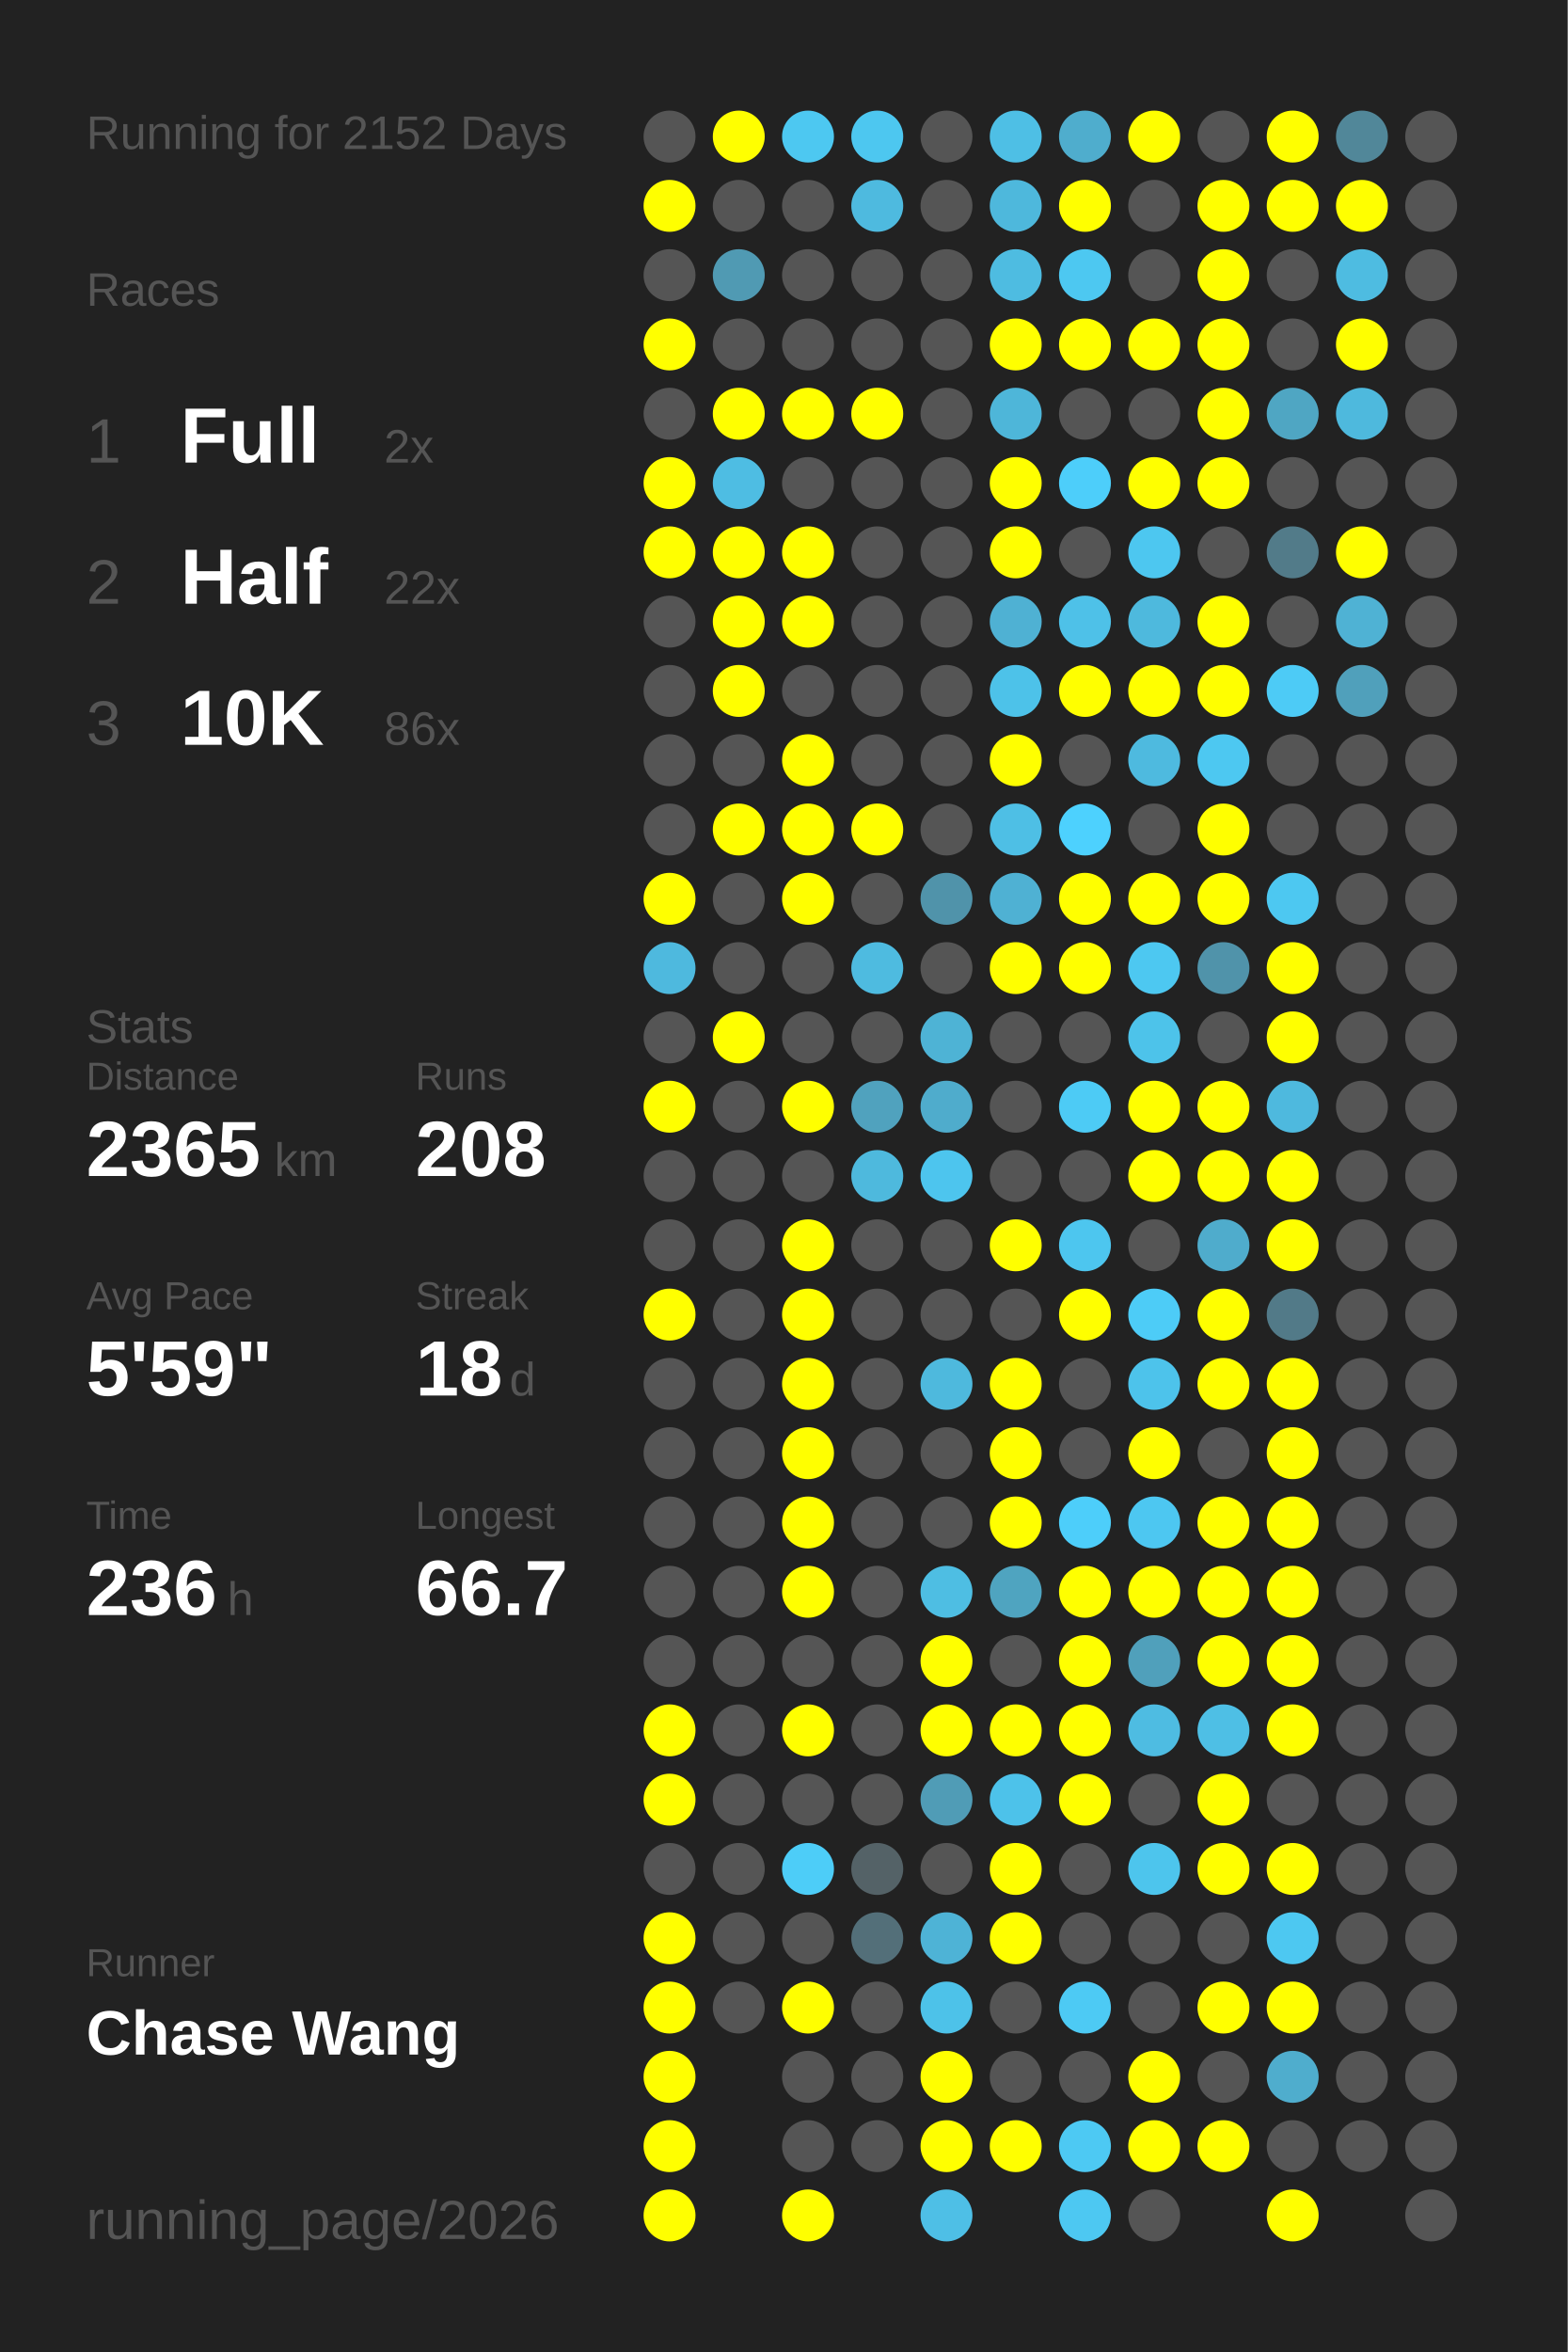
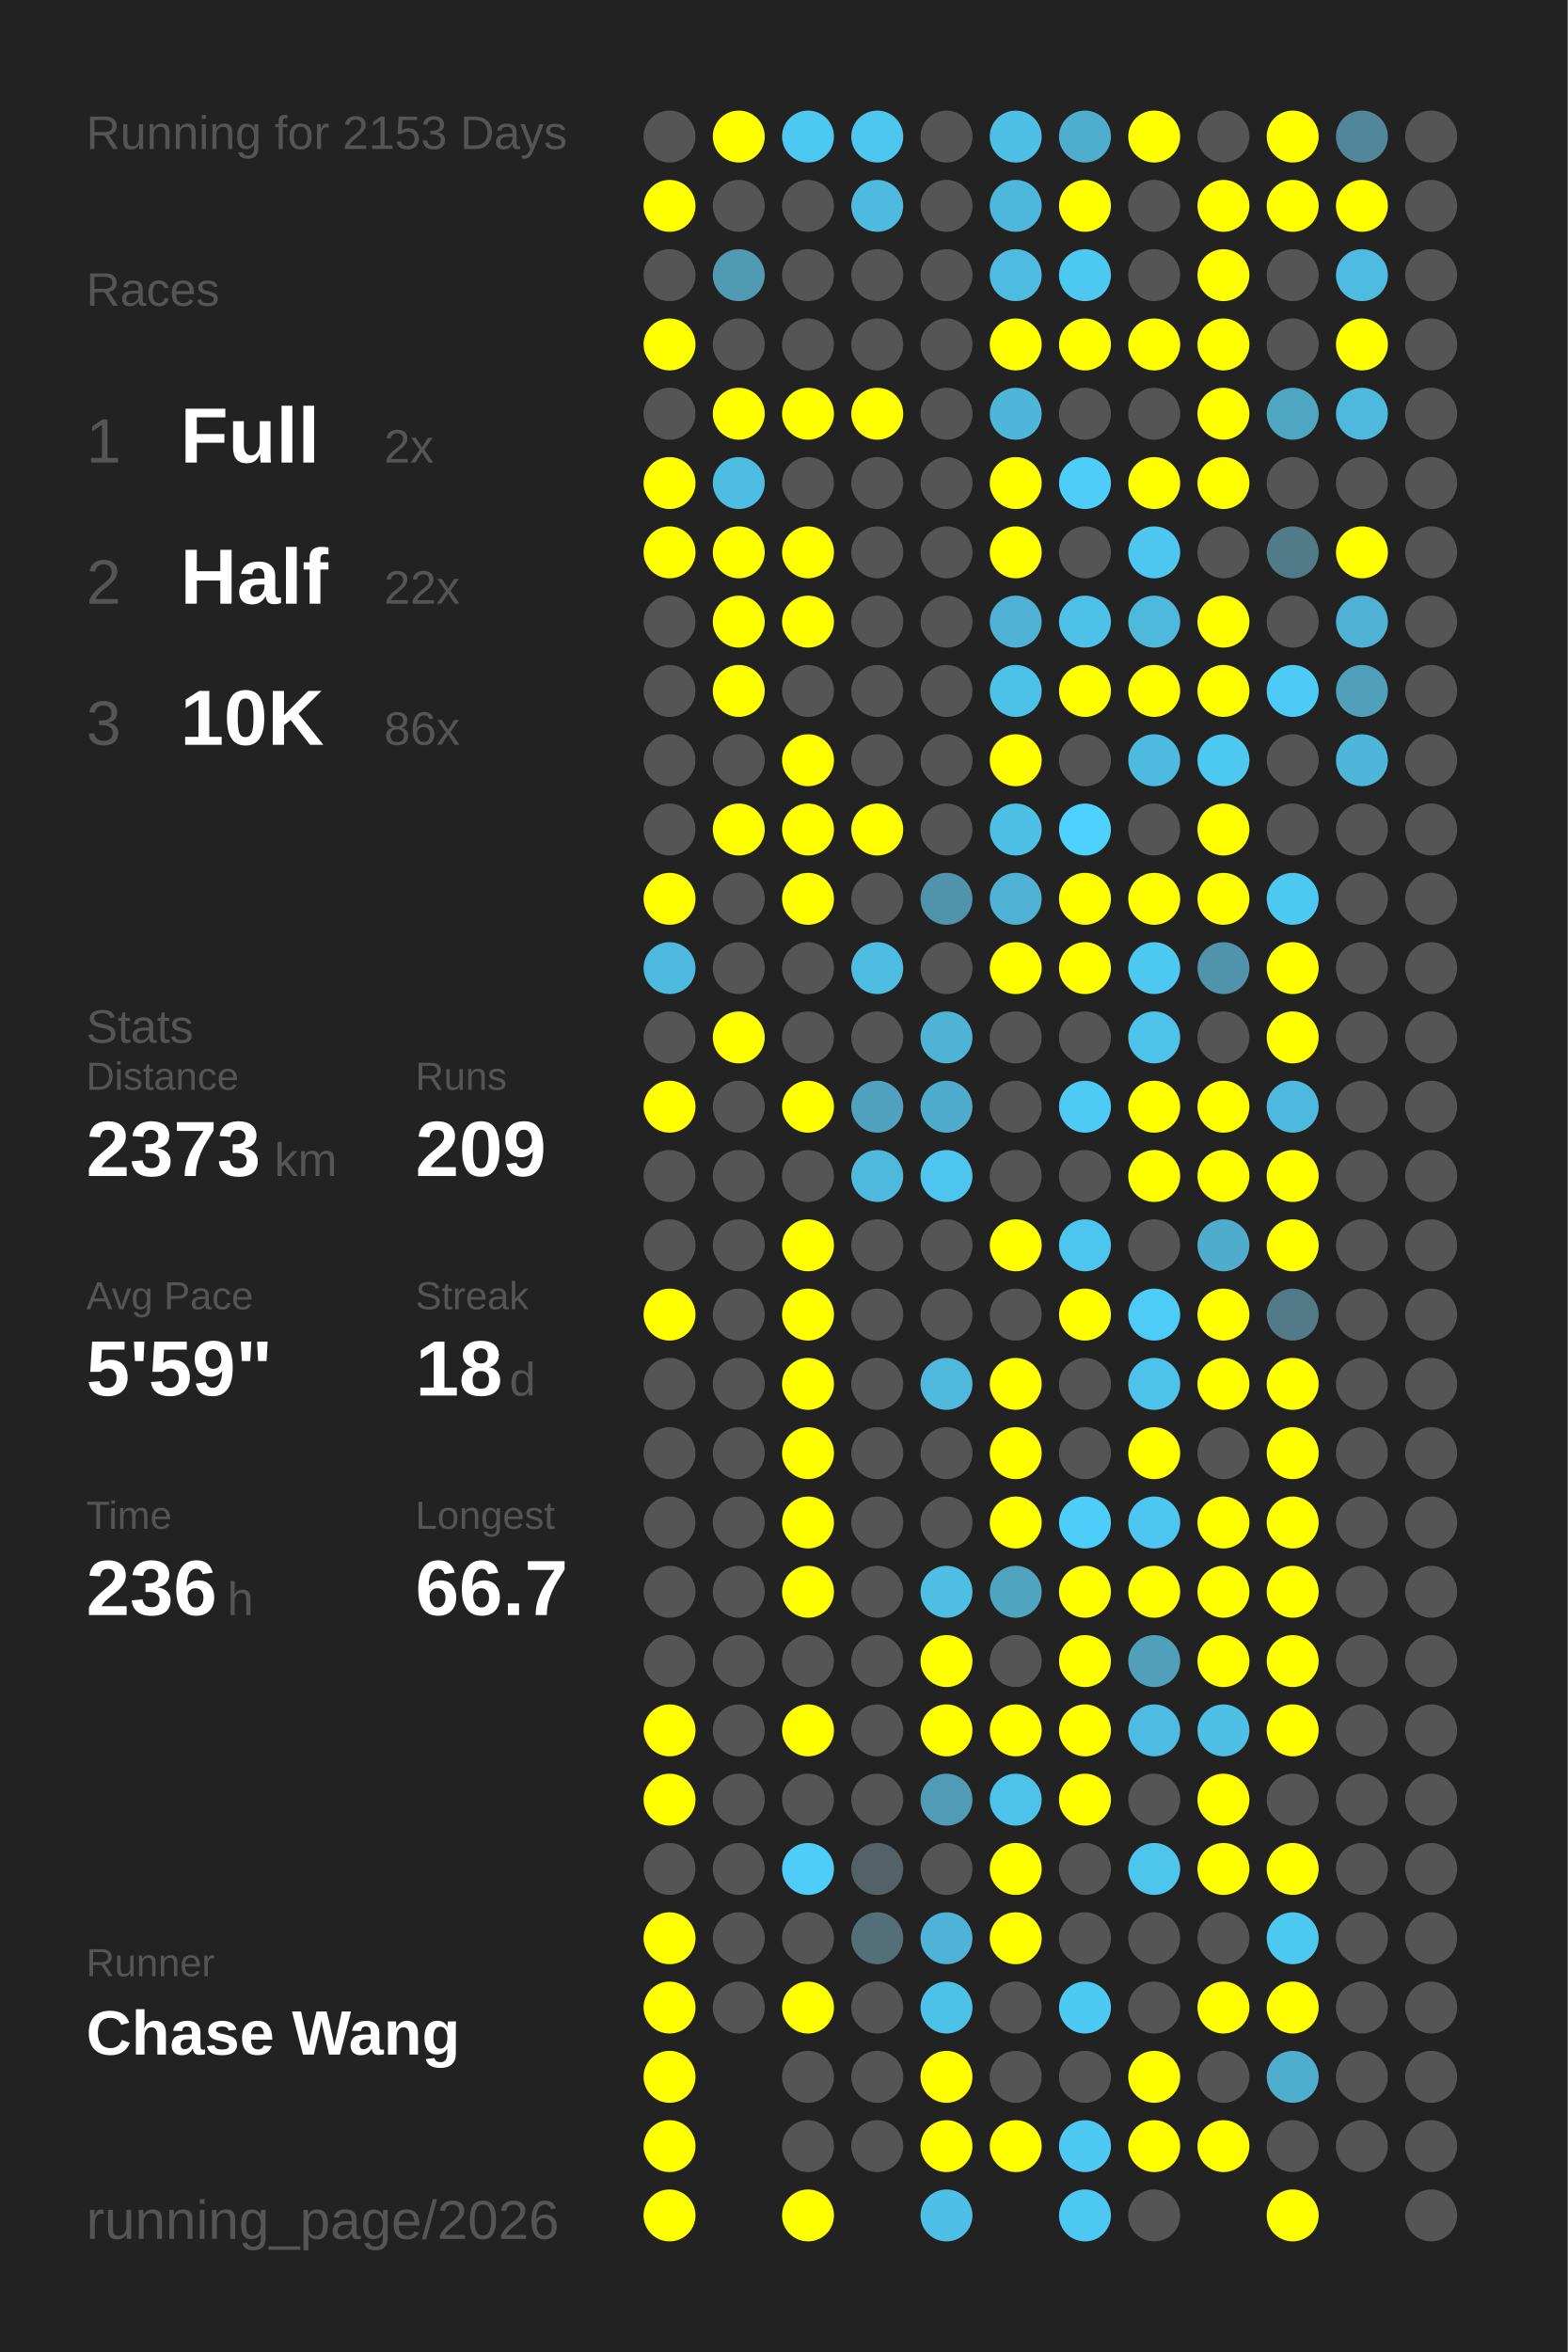
<svg xmlns="http://www.w3.org/2000/svg" baseProfile="full" height="300mm" version="1.1" viewBox="0,0,200,300" width="200mm">
  <defs />
  <rect fill="#222222" height="300" width="200" x="0" y="0" />
-   <text fill="#555555" style="font-size:6px; font-family:Arial;" x="11" y="19">Running for 2152 Days</text>
+   <text fill="#555555" style="font-size:6px; font-family:Arial;" x="11" y="19">Running for 2153 Days</text>
  <text fill="#555555" style="font-size:6px; font-family:Arial;" x="11" y="39">Races</text>
  <text fill="#555555" style="font-size:8px; font-family:Arial;" x="11" y="59">1</text>
  <text fill="#FFFFFF" style="font-size:10px; font-family:Arial; font-weight:bold;" x="23" y="59">Full</text>
  <text fill="#555555" style="font-size:6px; font-family:Arial;" x="49" y="59">2x</text>
  <text fill="#555555" style="font-size:8px; font-family:Arial;" x="11" y="77">2</text>
  <text fill="#FFFFFF" style="font-size:10px; font-family:Arial; font-weight:bold;" x="23" y="77">Half</text>
  <text fill="#555555" style="font-size:6px; font-family:Arial;" x="49" y="77">22x</text>
  <text fill="#555555" style="font-size:8px; font-family:Arial;" x="11" y="95">3</text>
  <text fill="#FFFFFF" style="font-size:10px; font-family:Arial; font-weight:bold;" x="23" y="95">10K</text>
  <text fill="#555555" style="font-size:6px; font-family:Arial;" x="49" y="95">86x</text>
  <text fill="#555555" style="font-size:6px; font-family:Arial;" x="11" y="133">Stats</text>
  <text fill="#555555" style="font-size:5px; font-family:Arial;" x="11" y="139">Distance</text>
-   <text fill="#FFFFFF" style="font-size:10px; font-family:Arial; font-weight:bold;" x="11" y="150">2365</text>
+   <text fill="#FFFFFF" style="font-size:10px; font-family:Arial; font-weight:bold;" x="11" y="150">2373</text>
  <text fill="#555555" style="font-size:6px; font-family:Arial;" x="35" y="150">km</text>
  <text fill="#555555" style="font-size:5px; font-family:Arial;" x="53" y="139">Runs</text>
-   <text fill="#FFFFFF" style="font-size:10px; font-family:Arial; font-weight:bold;" x="53" y="150">208</text>
+   <text fill="#FFFFFF" style="font-size:10px; font-family:Arial; font-weight:bold;" x="53" y="150">209</text>
  <text fill="#555555" style="font-size:5px; font-family:Arial;" x="11" y="167">Avg Pace</text>
  <text fill="#FFFFFF" style="font-size:10px; font-family:Arial; font-weight:bold;" x="11" y="178">5'59"</text>
  <text fill="#555555" style="font-size:5px; font-family:Arial;" x="53" y="167">Streak</text>
  <text fill="#FFFFFF" style="font-size:10px; font-family:Arial; font-weight:bold;" x="53" y="178">18</text>
  <text fill="#555555" style="font-size:6px; font-family:Arial;" x="65" y="178">d</text>
  <text fill="#555555" style="font-size:5px; font-family:Arial;" x="11" y="195">Time</text>
  <text fill="#FFFFFF" style="font-size:10px; font-family:Arial; font-weight:bold;" x="11" y="206">236</text>
  <text fill="#555555" style="font-size:6px; font-family:Arial;" x="29" y="206">h</text>
  <text fill="#555555" style="font-size:5px; font-family:Arial;" x="53" y="195">Longest</text>
  <text fill="#FFFFFF" style="font-size:10px; font-family:Arial; font-weight:bold;" x="53" y="206">66.7</text>
  <text fill="#555555" style="font-size:5px; font-family:Arial;" x="11" y="252.065">Runner</text>
  <text fill="#FFFFFF" style="font-size:8px; font-family:Arial; font-weight:bold;" x="11" y="262.065">Chase Wang</text>
  <text fill="#555555" style="font-size:7px; font-family:Arial;" x="11" y="285.581">running_page/2026</text>
  <circle cx="85.417" cy="17.419" fill="#555555" r="3.312" />
  <circle cx="85.417" cy="26.258" fill="#FFFF00" r="3.312" />
  <circle cx="85.417" cy="35.097" fill="#555555" r="3.312" />
  <circle cx="85.417" cy="43.935" fill="#FFFF00" r="3.312" />
  <circle cx="85.417" cy="52.774" fill="#555555" r="3.312" />
  <circle cx="85.417" cy="61.613" fill="#FFFF00" r="3.312" />
  <circle cx="85.417" cy="70.452" fill="#FFFF00" r="3.312" />
  <circle cx="85.417" cy="79.29" fill="#555555" r="3.312" />
  <circle cx="85.417" cy="88.129" fill="#555555" r="3.312" />
  <circle cx="85.417" cy="96.968" fill="#555555" r="3.312" />
  <circle cx="85.417" cy="105.806" fill="#555555" r="3.312" />
  <circle cx="85.417" cy="114.645" fill="#FFFF00" r="3.312" />
  <circle cx="85.417" cy="123.484" fill="#4eb9de" r="3.312" />
  <circle cx="85.417" cy="132.323" fill="#555555" r="3.312" />
  <circle cx="85.417" cy="141.161" fill="#FFFF00" r="3.312" />
  <circle cx="85.417" cy="150" fill="#555555" r="3.312" />
  <circle cx="85.417" cy="158.839" fill="#555555" r="3.312" />
  <circle cx="85.417" cy="167.677" fill="#FFFF00" r="3.312" />
  <circle cx="85.417" cy="176.516" fill="#555555" r="3.312" />
  <circle cx="85.417" cy="185.355" fill="#555555" r="3.312" />
  <circle cx="85.417" cy="194.194" fill="#555555" r="3.312" />
  <circle cx="85.417" cy="203.032" fill="#555555" r="3.312" />
  <circle cx="85.417" cy="211.871" fill="#555555" r="3.312" />
  <circle cx="85.417" cy="220.71" fill="#FFFF00" r="3.312" />
  <circle cx="85.417" cy="229.548" fill="#FFFF00" r="3.312" />
  <circle cx="85.417" cy="238.387" fill="#555555" r="3.312" />
  <circle cx="85.417" cy="247.226" fill="#FFFF00" r="3.312" />
  <circle cx="85.417" cy="256.065" fill="#FFFF00" r="3.312" />
  <circle cx="85.417" cy="264.903" fill="#FFFF00" r="3.312" />
  <circle cx="85.417" cy="273.742" fill="#FFFF00" r="3.312" />
  <circle cx="85.417" cy="282.581" fill="#FFFF00" r="3.312" />
  <circle cx="94.25" cy="17.419" fill="#FFFF00" r="3.312" />
  <circle cx="94.25" cy="26.258" fill="#555555" r="3.312" />
  <circle cx="94.25" cy="35.097" fill="#509ab3" r="3.312" />
  <circle cx="94.25" cy="43.935" fill="#555555" r="3.312" />
  <circle cx="94.25" cy="52.774" fill="#FFFF00" r="3.312" />
  <circle cx="94.25" cy="61.613" fill="#4ebde3" r="3.312" />
  <circle cx="94.25" cy="70.452" fill="#FFFF00" r="3.312" />
  <circle cx="94.25" cy="79.29" fill="#FFFF00" r="3.312" />
  <circle cx="94.25" cy="88.129" fill="#FFFF00" r="3.312" />
  <circle cx="94.25" cy="96.968" fill="#555555" r="3.312" />
  <circle cx="94.25" cy="105.806" fill="#FFFF00" r="3.312" />
  <circle cx="94.25" cy="114.645" fill="#555555" r="3.312" />
  <circle cx="94.25" cy="123.484" fill="#555555" r="3.312" />
  <circle cx="94.25" cy="132.323" fill="#FFFF00" r="3.312" />
  <circle cx="94.25" cy="141.161" fill="#555555" r="3.312" />
  <circle cx="94.25" cy="150" fill="#555555" r="3.312" />
  <circle cx="94.25" cy="158.839" fill="#555555" r="3.312" />
  <circle cx="94.25" cy="167.677" fill="#555555" r="3.312" />
  <circle cx="94.25" cy="176.516" fill="#555555" r="3.312" />
  <circle cx="94.25" cy="185.355" fill="#555555" r="3.312" />
  <circle cx="94.25" cy="194.194" fill="#555555" r="3.312" />
  <circle cx="94.25" cy="203.032" fill="#555555" r="3.312" />
  <circle cx="94.25" cy="211.871" fill="#555555" r="3.312" />
  <circle cx="94.25" cy="220.71" fill="#555555" r="3.312" />
  <circle cx="94.25" cy="229.548" fill="#555555" r="3.312" />
  <circle cx="94.25" cy="238.387" fill="#555555" r="3.312" />
  <circle cx="94.25" cy="247.226" fill="#555555" r="3.312" />
  <circle cx="94.25" cy="256.065" fill="#555555" r="3.312" />
  <circle cx="103.083" cy="17.419" fill="#4dc8f1" r="3.312" />
  <circle cx="103.083" cy="26.258" fill="#555555" r="3.312" />
  <circle cx="103.083" cy="35.097" fill="#555555" r="3.312" />
  <circle cx="103.083" cy="43.935" fill="#555555" r="3.312" />
  <circle cx="103.083" cy="52.774" fill="#FFFF00" r="3.312" />
  <circle cx="103.083" cy="61.613" fill="#555555" r="3.312" />
  <circle cx="103.083" cy="70.452" fill="#FFFF00" r="3.312" />
  <circle cx="103.083" cy="79.29" fill="#FFFF00" r="3.312" />
  <circle cx="103.083" cy="88.129" fill="#555555" r="3.312" />
  <circle cx="103.083" cy="96.968" fill="#FFFF00" r="3.312" />
  <circle cx="103.083" cy="105.806" fill="#FFFF00" r="3.312" />
  <circle cx="103.083" cy="114.645" fill="#FFFF00" r="3.312" />
  <circle cx="103.083" cy="123.484" fill="#555555" r="3.312" />
  <circle cx="103.083" cy="132.323" fill="#555555" r="3.312" />
  <circle cx="103.083" cy="141.161" fill="#FFFF00" r="3.312" />
  <circle cx="103.083" cy="150" fill="#555555" r="3.312" />
  <circle cx="103.083" cy="158.839" fill="#FFFF00" r="3.312" />
  <circle cx="103.083" cy="167.677" fill="#FFFF00" r="3.312" />
  <circle cx="103.083" cy="176.516" fill="#FFFF00" r="3.312" />
  <circle cx="103.083" cy="185.355" fill="#FFFF00" r="3.312" />
  <circle cx="103.083" cy="194.194" fill="#FFFF00" r="3.312" />
  <circle cx="103.083" cy="203.032" fill="#FFFF00" r="3.312" />
  <circle cx="103.083" cy="211.871" fill="#555555" r="3.312" />
  <circle cx="103.083" cy="220.71" fill="#FFFF00" r="3.312" />
  <circle cx="103.083" cy="229.548" fill="#555555" r="3.312" />
  <circle cx="103.083" cy="238.387" fill="#4dcdf8" r="3.312" />
  <circle cx="103.083" cy="247.226" fill="#555555" r="3.312" />
  <circle cx="103.083" cy="256.065" fill="#FFFF00" r="3.312" />
  <circle cx="103.083" cy="264.903" fill="#555555" r="3.312" />
  <circle cx="103.083" cy="273.742" fill="#555555" r="3.312" />
  <circle cx="103.083" cy="282.581" fill="#FFFF00" r="3.312" />
  <circle cx="111.917" cy="17.419" fill="#4dc7f0" r="3.312" />
  <circle cx="111.917" cy="26.258" fill="#4ebadf" r="3.312" />
  <circle cx="111.917" cy="35.097" fill="#555555" r="3.312" />
  <circle cx="111.917" cy="43.935" fill="#555555" r="3.312" />
  <circle cx="111.917" cy="52.774" fill="#FFFF00" r="3.312" />
  <circle cx="111.917" cy="61.613" fill="#555555" r="3.312" />
  <circle cx="111.917" cy="70.452" fill="#555555" r="3.312" />
  <circle cx="111.917" cy="79.29" fill="#555555" r="3.312" />
  <circle cx="111.917" cy="88.129" fill="#555555" r="3.312" />
  <circle cx="111.917" cy="96.968" fill="#555555" r="3.312" />
  <circle cx="111.917" cy="105.806" fill="#FFFF00" r="3.312" />
  <circle cx="111.917" cy="114.645" fill="#555555" r="3.312" />
  <circle cx="111.917" cy="123.484" fill="#4ebbe0" r="3.312" />
  <circle cx="111.917" cy="132.323" fill="#555555" r="3.312" />
  <circle cx="111.917" cy="141.161" fill="#50a2be" r="3.312" />
  <circle cx="111.917" cy="150" fill="#4eb9dd" r="3.312" />
  <circle cx="111.917" cy="158.839" fill="#555555" r="3.312" />
  <circle cx="111.917" cy="167.677" fill="#555555" r="3.312" />
  <circle cx="111.917" cy="176.516" fill="#555555" r="3.312" />
  <circle cx="111.917" cy="185.355" fill="#555555" r="3.312" />
  <circle cx="111.917" cy="194.194" fill="#555555" r="3.312" />
  <circle cx="111.917" cy="203.032" fill="#555555" r="3.312" />
  <circle cx="111.917" cy="211.871" fill="#555555" r="3.312" />
  <circle cx="111.917" cy="220.71" fill="#555555" r="3.312" />
  <circle cx="111.917" cy="229.548" fill="#555555" r="3.312" />
  <circle cx="111.917" cy="238.387" fill="#546267" r="3.312" />
  <circle cx="111.917" cy="247.226" fill="#536f79" r="3.312" />
  <circle cx="111.917" cy="256.065" fill="#555555" r="3.312" />
  <circle cx="111.917" cy="264.903" fill="#555555" r="3.312" />
  <circle cx="111.917" cy="273.742" fill="#555555" r="3.312" />
  <circle cx="120.75" cy="17.419" fill="#555555" r="3.312" />
  <circle cx="120.75" cy="26.258" fill="#555555" r="3.312" />
  <circle cx="120.75" cy="35.097" fill="#555555" r="3.312" />
  <circle cx="120.75" cy="43.935" fill="#555555" r="3.312" />
  <circle cx="120.75" cy="52.774" fill="#555555" r="3.312" />
  <circle cx="120.75" cy="61.613" fill="#555555" r="3.312" />
  <circle cx="120.75" cy="70.452" fill="#555555" r="3.312" />
  <circle cx="120.75" cy="79.29" fill="#555555" r="3.312" />
  <circle cx="120.75" cy="88.129" fill="#555555" r="3.312" />
  <circle cx="120.75" cy="96.968" fill="#555555" r="3.312" />
  <circle cx="120.75" cy="105.806" fill="#555555" r="3.312" />
  <circle cx="120.75" cy="114.645" fill="#5093aa" r="3.312" />
  <circle cx="120.75" cy="123.484" fill="#555555" r="3.312" />
  <circle cx="120.75" cy="132.323" fill="#4eb3d5" r="3.312" />
  <circle cx="120.75" cy="141.161" fill="#4faccc" r="3.312" />
  <circle cx="120.75" cy="150" fill="#4dc5ee" r="3.312" />
  <circle cx="120.75" cy="158.839" fill="#555555" r="3.312" />
  <circle cx="120.75" cy="167.677" fill="#555555" r="3.312" />
  <circle cx="120.75" cy="176.516" fill="#4eb9dd" r="3.312" />
  <circle cx="120.75" cy="185.355" fill="#555555" r="3.312" />
  <circle cx="120.75" cy="194.194" fill="#555555" r="3.312" />
  <circle cx="120.75" cy="203.032" fill="#4ebee3" r="3.312" />
  <circle cx="120.75" cy="211.871" fill="#FFFF00" r="3.312" />
  <circle cx="120.75" cy="220.71" fill="#FFFF00" r="3.312" />
  <circle cx="120.75" cy="229.548" fill="#509cb6" r="3.312" />
  <circle cx="120.75" cy="238.387" fill="#555555" r="3.312" />
  <circle cx="120.75" cy="247.226" fill="#4eb3d6" r="3.312" />
  <circle cx="120.75" cy="256.065" fill="#4dc2e9" r="3.312" />
  <circle cx="120.75" cy="264.903" fill="#FFFF00" r="3.312" />
  <circle cx="120.75" cy="273.742" fill="#FFFF00" r="3.312" />
  <circle cx="120.75" cy="282.581" fill="#4ebfe6" r="3.312" />
  <circle cx="129.583" cy="17.419" fill="#4ebfe5" r="3.312" />
  <circle cx="129.583" cy="26.258" fill="#4eb8dc" r="3.312" />
  <circle cx="129.583" cy="35.097" fill="#4ebce1" r="3.312" />
  <circle cx="129.583" cy="43.935" fill="#FFFF00" r="3.312" />
  <circle cx="129.583" cy="52.774" fill="#4eb6d9" r="3.312" />
  <circle cx="129.583" cy="61.613" fill="#FFFF00" r="3.312" />
  <circle cx="129.583" cy="70.452" fill="#FFFF00" r="3.312" />
  <circle cx="129.583" cy="79.29" fill="#4fb1d3" r="3.312" />
  <circle cx="129.583" cy="88.129" fill="#4dc2e9" r="3.312" />
  <circle cx="129.583" cy="96.968" fill="#FFFF00" r="3.312" />
  <circle cx="129.583" cy="105.806" fill="#4ebfe5" r="3.312" />
  <circle cx="129.583" cy="114.645" fill="#4fb1d3" r="3.312" />
  <circle cx="129.583" cy="123.484" fill="#FFFF00" r="3.312" />
  <circle cx="129.583" cy="132.323" fill="#555555" r="3.312" />
  <circle cx="129.583" cy="141.161" fill="#555555" r="3.312" />
  <circle cx="129.583" cy="150" fill="#555555" r="3.312" />
  <circle cx="129.583" cy="158.839" fill="#FFFF00" r="3.312" />
  <circle cx="129.583" cy="167.677" fill="#555555" r="3.312" />
  <circle cx="129.583" cy="176.516" fill="#FFFF00" r="3.312" />
  <circle cx="129.583" cy="185.355" fill="#FFFF00" r="3.312" />
  <circle cx="129.583" cy="194.194" fill="#FFFF00" r="3.312" />
  <circle cx="129.583" cy="203.032" fill="#4fa4c0" r="3.312" />
  <circle cx="129.583" cy="211.871" fill="#555555" r="3.312" />
  <circle cx="129.583" cy="220.71" fill="#FFFF00" r="3.312" />
  <circle cx="129.583" cy="229.548" fill="#4dc2ea" r="3.312" />
  <circle cx="129.583" cy="238.387" fill="#FFFF00" r="3.312" />
  <circle cx="129.583" cy="247.226" fill="#FFFF00" r="3.312" />
  <circle cx="129.583" cy="256.065" fill="#555555" r="3.312" />
  <circle cx="129.583" cy="264.903" fill="#555555" r="3.312" />
  <circle cx="129.583" cy="273.742" fill="#FFFF00" r="3.312" />
  <circle cx="138.417" cy="17.419" fill="#4fadcd" r="3.312" />
  <circle cx="138.417" cy="26.258" fill="#FFFF00" r="3.312" />
  <circle cx="138.417" cy="35.097" fill="#4dc8f1" r="3.312" />
  <circle cx="138.417" cy="43.935" fill="#FFFF00" r="3.312" />
  <circle cx="138.417" cy="52.774" fill="#555555" r="3.312" />
  <circle cx="138.417" cy="61.613" fill="#4dcefa" r="3.312" />
  <circle cx="138.417" cy="70.452" fill="#555555" r="3.312" />
  <circle cx="138.417" cy="79.29" fill="#4ec1e8" r="3.312" />
  <circle cx="138.417" cy="88.129" fill="#FFFF00" r="3.312" />
  <circle cx="138.417" cy="96.968" fill="#555555" r="3.312" />
  <circle cx="138.417" cy="105.806" fill="#4dd1fe" r="3.312" />
  <circle cx="138.417" cy="114.645" fill="#FFFF00" r="3.312" />
  <circle cx="138.417" cy="123.484" fill="#FFFF00" r="3.312" />
  <circle cx="138.417" cy="132.323" fill="#555555" r="3.312" />
  <circle cx="138.417" cy="141.161" fill="#4dcbf5" r="3.312" />
  <circle cx="138.417" cy="150" fill="#555555" r="3.312" />
  <circle cx="138.417" cy="158.839" fill="#4dc6ef" r="3.312" />
  <circle cx="138.417" cy="167.677" fill="#FFFF00" r="3.312" />
  <circle cx="138.417" cy="176.516" fill="#555555" r="3.312" />
  <circle cx="138.417" cy="185.355" fill="#555555" r="3.312" />
  <circle cx="138.417" cy="194.194" fill="#4dcefa" r="3.312" />
  <circle cx="138.417" cy="203.032" fill="#FFFF00" r="3.312" />
  <circle cx="138.417" cy="211.871" fill="#FFFF00" r="3.312" />
  <circle cx="138.417" cy="220.71" fill="#FFFF00" r="3.312" />
  <circle cx="138.417" cy="229.548" fill="#FFFF00" r="3.312" />
  <circle cx="138.417" cy="238.387" fill="#555555" r="3.312" />
  <circle cx="138.417" cy="247.226" fill="#555555" r="3.312" />
  <circle cx="138.417" cy="256.065" fill="#4dcaf4" r="3.312" />
  <circle cx="138.417" cy="264.903" fill="#555555" r="3.312" />
  <circle cx="138.417" cy="273.742" fill="#4dc9f3" r="3.312" />
  <circle cx="138.417" cy="282.581" fill="#4dc8f2" r="3.312" />
  <circle cx="147.25" cy="17.419" fill="#FFFF00" r="3.312" />
  <circle cx="147.25" cy="26.258" fill="#555555" r="3.312" />
  <circle cx="147.25" cy="35.097" fill="#555555" r="3.312" />
  <circle cx="147.25" cy="43.935" fill="#FFFF00" r="3.312" />
  <circle cx="147.25" cy="52.774" fill="#555555" r="3.312" />
  <circle cx="147.25" cy="61.613" fill="#FFFF00" r="3.312" />
  <circle cx="147.25" cy="70.452" fill="#4dc7f0" r="3.312" />
  <circle cx="147.25" cy="79.29" fill="#4eb9dd" r="3.312" />
  <circle cx="147.25" cy="88.129" fill="#FFFF00" r="3.312" />
  <circle cx="147.25" cy="96.968" fill="#4ebadf" r="3.312" />
  <circle cx="147.25" cy="105.806" fill="#555555" r="3.312" />
  <circle cx="147.25" cy="114.645" fill="#FFFF00" r="3.312" />
  <circle cx="147.25" cy="123.484" fill="#4dc8f1" r="3.312" />
  <circle cx="147.25" cy="132.323" fill="#4dc3ea" r="3.312" />
  <circle cx="147.25" cy="141.161" fill="#FFFF00" r="3.312" />
  <circle cx="147.25" cy="150" fill="#FFFF00" r="3.312" />
  <circle cx="147.25" cy="158.839" fill="#555555" r="3.312" />
  <circle cx="147.25" cy="167.677" fill="#4dccf7" r="3.312" />
  <circle cx="147.25" cy="176.516" fill="#4dc3eb" r="3.312" />
  <circle cx="147.25" cy="185.355" fill="#FFFF00" r="3.312" />
  <circle cx="147.25" cy="194.194" fill="#4dc7f1" r="3.312" />
  <circle cx="147.25" cy="203.032" fill="#FFFF00" r="3.312" />
  <circle cx="147.25" cy="211.871" fill="#50a0bb" r="3.312" />
  <circle cx="147.25" cy="220.71" fill="#4ebce2" r="3.312" />
  <circle cx="147.25" cy="229.548" fill="#555555" r="3.312" />
  <circle cx="147.25" cy="238.387" fill="#4dc5ed" r="3.312" />
  <circle cx="147.25" cy="247.226" fill="#555555" r="3.312" />
  <circle cx="147.25" cy="256.065" fill="#555555" r="3.312" />
  <circle cx="147.25" cy="264.903" fill="#FFFF00" r="3.312" />
  <circle cx="147.25" cy="273.742" fill="#FFFF00" r="3.312" />
  <circle cx="147.25" cy="282.581" fill="#555555" r="3.312" />
  <circle cx="156.083" cy="17.419" fill="#555555" r="3.312" />
  <circle cx="156.083" cy="26.258" fill="#FFFF00" r="3.312" />
  <circle cx="156.083" cy="35.097" fill="#FFFF00" r="3.312" />
  <circle cx="156.083" cy="43.935" fill="#FFFF00" r="3.312" />
  <circle cx="156.083" cy="52.774" fill="#FFFF00" r="3.312" />
  <circle cx="156.083" cy="61.613" fill="#FFFF00" r="3.312" />
  <circle cx="156.083" cy="70.452" fill="#555555" r="3.312" />
  <circle cx="156.083" cy="79.29" fill="#FFFF00" r="3.312" />
  <circle cx="156.083" cy="88.129" fill="#FFFF00" r="3.312" />
  <circle cx="156.083" cy="96.968" fill="#4dc8f1" r="3.312" />
  <circle cx="156.083" cy="105.806" fill="#FFFF00" r="3.312" />
  <circle cx="156.083" cy="114.645" fill="#FFFF00" r="3.312" />
  <circle cx="156.083" cy="123.484" fill="#5093aa" r="3.312" />
  <circle cx="156.083" cy="132.323" fill="#555555" r="3.312" />
  <circle cx="156.083" cy="141.161" fill="#FFFF00" r="3.312" />
  <circle cx="156.083" cy="150" fill="#FFFF00" r="3.312" />
  <circle cx="156.083" cy="158.839" fill="#4faccc" r="3.312" />
  <circle cx="156.083" cy="167.677" fill="#FFFF00" r="3.312" />
  <circle cx="156.083" cy="176.516" fill="#FFFF00" r="3.312" />
  <circle cx="156.083" cy="185.355" fill="#555555" r="3.312" />
  <circle cx="156.083" cy="194.194" fill="#FFFF00" r="3.312" />
  <circle cx="156.083" cy="203.032" fill="#FFFF00" r="3.312" />
  <circle cx="156.083" cy="211.871" fill="#FFFF00" r="3.312" />
  <circle cx="156.083" cy="220.71" fill="#4ebfe5" r="3.312" />
  <circle cx="156.083" cy="229.548" fill="#FFFF00" r="3.312" />
  <circle cx="156.083" cy="238.387" fill="#FFFF00" r="3.312" />
  <circle cx="156.083" cy="247.226" fill="#555555" r="3.312" />
  <circle cx="156.083" cy="256.065" fill="#FFFF00" r="3.312" />
  <circle cx="156.083" cy="264.903" fill="#555555" r="3.312" />
  <circle cx="156.083" cy="273.742" fill="#FFFF00" r="3.312" />
  <circle cx="164.917" cy="17.419" fill="#FFFF00" r="3.312" />
  <circle cx="164.917" cy="26.258" fill="#FFFF00" r="3.312" />
  <circle cx="164.917" cy="35.097" fill="#555555" r="3.312" />
  <circle cx="164.917" cy="43.935" fill="#555555" r="3.312" />
  <circle cx="164.917" cy="52.774" fill="#4fa6c3" r="3.312" />
  <circle cx="164.917" cy="61.613" fill="#555555" r="3.312" />
  <circle cx="164.917" cy="70.452" fill="#527b89" r="3.312" />
  <circle cx="164.917" cy="79.29" fill="#555555" r="3.312" />
  <circle cx="164.917" cy="88.129" fill="#4dcbf6" r="3.312" />
  <circle cx="164.917" cy="96.968" fill="#555555" r="3.312" />
  <circle cx="164.917" cy="105.806" fill="#555555" r="3.312" />
  <circle cx="164.917" cy="114.645" fill="#4dc8f1" r="3.312" />
  <circle cx="164.917" cy="123.484" fill="#FFFF00" r="3.312" />
  <circle cx="164.917" cy="132.323" fill="#FFFF00" r="3.312" />
  <circle cx="164.917" cy="141.161" fill="#4eb9de" r="3.312" />
  <circle cx="164.917" cy="150" fill="#FFFF00" r="3.312" />
  <circle cx="164.917" cy="158.839" fill="#FFFF00" r="3.312" />
  <circle cx="164.917" cy="167.677" fill="#527a88" r="3.312" />
  <circle cx="164.917" cy="176.516" fill="#FFFF00" r="3.312" />
  <circle cx="164.917" cy="185.355" fill="#FFFF00" r="3.312" />
  <circle cx="164.917" cy="194.194" fill="#FFFF00" r="3.312" />
  <circle cx="164.917" cy="203.032" fill="#FFFF00" r="3.312" />
  <circle cx="164.917" cy="211.871" fill="#FFFF00" r="3.312" />
  <circle cx="164.917" cy="220.71" fill="#FFFF00" r="3.312" />
  <circle cx="164.917" cy="229.548" fill="#555555" r="3.312" />
  <circle cx="164.917" cy="238.387" fill="#FFFF00" r="3.312" />
  <circle cx="164.917" cy="247.226" fill="#4dc8f1" r="3.312" />
  <circle cx="164.917" cy="256.065" fill="#FFFF00" r="3.312" />
  <circle cx="164.917" cy="264.903" fill="#4fadcd" r="3.312" />
  <circle cx="164.917" cy="273.742" fill="#555555" r="3.312" />
  <circle cx="164.917" cy="282.581" fill="#FFFF00" r="3.312" />
  <circle cx="173.75" cy="17.419" fill="#518799" r="3.312" />
  <circle cx="173.75" cy="26.258" fill="#FFFF00" r="3.312" />
  <circle cx="173.75" cy="35.097" fill="#4ebce1" r="3.312" />
  <circle cx="173.75" cy="43.935" fill="#FFFF00" r="3.312" />
  <circle cx="173.75" cy="52.774" fill="#4eb9dd" r="3.312" />
  <circle cx="173.75" cy="61.613" fill="#555555" r="3.312" />
  <circle cx="173.75" cy="70.452" fill="#FFFF00" r="3.312" />
  <circle cx="173.75" cy="79.29" fill="#4fb2d4" r="3.312" />
  <circle cx="173.75" cy="88.129" fill="#50a0bb" r="3.312" />
-   <circle cx="173.75" cy="96.968" fill="#555555" r="3.312" />
+   <circle cx="173.75" cy="96.968" fill="#4eb6d9" r="3.312" />
  <circle cx="173.75" cy="105.806" fill="#555555" r="3.312" />
  <circle cx="173.75" cy="114.645" fill="#555555" r="3.312" />
  <circle cx="173.75" cy="123.484" fill="#555555" r="3.312" />
  <circle cx="173.75" cy="132.323" fill="#555555" r="3.312" />
  <circle cx="173.75" cy="141.161" fill="#555555" r="3.312" />
  <circle cx="173.75" cy="150" fill="#555555" r="3.312" />
  <circle cx="173.75" cy="158.839" fill="#555555" r="3.312" />
  <circle cx="173.75" cy="167.677" fill="#555555" r="3.312" />
  <circle cx="173.75" cy="176.516" fill="#555555" r="3.312" />
  <circle cx="173.75" cy="185.355" fill="#555555" r="3.312" />
  <circle cx="173.75" cy="194.194" fill="#555555" r="3.312" />
  <circle cx="173.75" cy="203.032" fill="#555555" r="3.312" />
  <circle cx="173.75" cy="211.871" fill="#555555" r="3.312" />
  <circle cx="173.75" cy="220.71" fill="#555555" r="3.312" />
  <circle cx="173.75" cy="229.548" fill="#555555" r="3.312" />
  <circle cx="173.75" cy="238.387" fill="#555555" r="3.312" />
  <circle cx="173.75" cy="247.226" fill="#555555" r="3.312" />
  <circle cx="173.75" cy="256.065" fill="#555555" r="3.312" />
  <circle cx="173.75" cy="264.903" fill="#555555" r="3.312" />
  <circle cx="173.75" cy="273.742" fill="#555555" r="3.312" />
  <circle cx="182.583" cy="17.419" fill="#555555" r="3.312" />
  <circle cx="182.583" cy="26.258" fill="#555555" r="3.312" />
  <circle cx="182.583" cy="35.097" fill="#555555" r="3.312" />
  <circle cx="182.583" cy="43.935" fill="#555555" r="3.312" />
  <circle cx="182.583" cy="52.774" fill="#555555" r="3.312" />
  <circle cx="182.583" cy="61.613" fill="#555555" r="3.312" />
  <circle cx="182.583" cy="70.452" fill="#555555" r="3.312" />
  <circle cx="182.583" cy="79.29" fill="#555555" r="3.312" />
  <circle cx="182.583" cy="88.129" fill="#555555" r="3.312" />
  <circle cx="182.583" cy="96.968" fill="#555555" r="3.312" />
  <circle cx="182.583" cy="105.806" fill="#555555" r="3.312" />
  <circle cx="182.583" cy="114.645" fill="#555555" r="3.312" />
  <circle cx="182.583" cy="123.484" fill="#555555" r="3.312" />
  <circle cx="182.583" cy="132.323" fill="#555555" r="3.312" />
  <circle cx="182.583" cy="141.161" fill="#555555" r="3.312" />
  <circle cx="182.583" cy="150" fill="#555555" r="3.312" />
  <circle cx="182.583" cy="158.839" fill="#555555" r="3.312" />
  <circle cx="182.583" cy="167.677" fill="#555555" r="3.312" />
  <circle cx="182.583" cy="176.516" fill="#555555" r="3.312" />
  <circle cx="182.583" cy="185.355" fill="#555555" r="3.312" />
  <circle cx="182.583" cy="194.194" fill="#555555" r="3.312" />
  <circle cx="182.583" cy="203.032" fill="#555555" r="3.312" />
  <circle cx="182.583" cy="211.871" fill="#555555" r="3.312" />
  <circle cx="182.583" cy="220.71" fill="#555555" r="3.312" />
  <circle cx="182.583" cy="229.548" fill="#555555" r="3.312" />
  <circle cx="182.583" cy="238.387" fill="#555555" r="3.312" />
  <circle cx="182.583" cy="247.226" fill="#555555" r="3.312" />
  <circle cx="182.583" cy="256.065" fill="#555555" r="3.312" />
  <circle cx="182.583" cy="264.903" fill="#555555" r="3.312" />
  <circle cx="182.583" cy="273.742" fill="#555555" r="3.312" />
  <circle cx="182.583" cy="282.581" fill="#555555" r="3.312" />
</svg>
